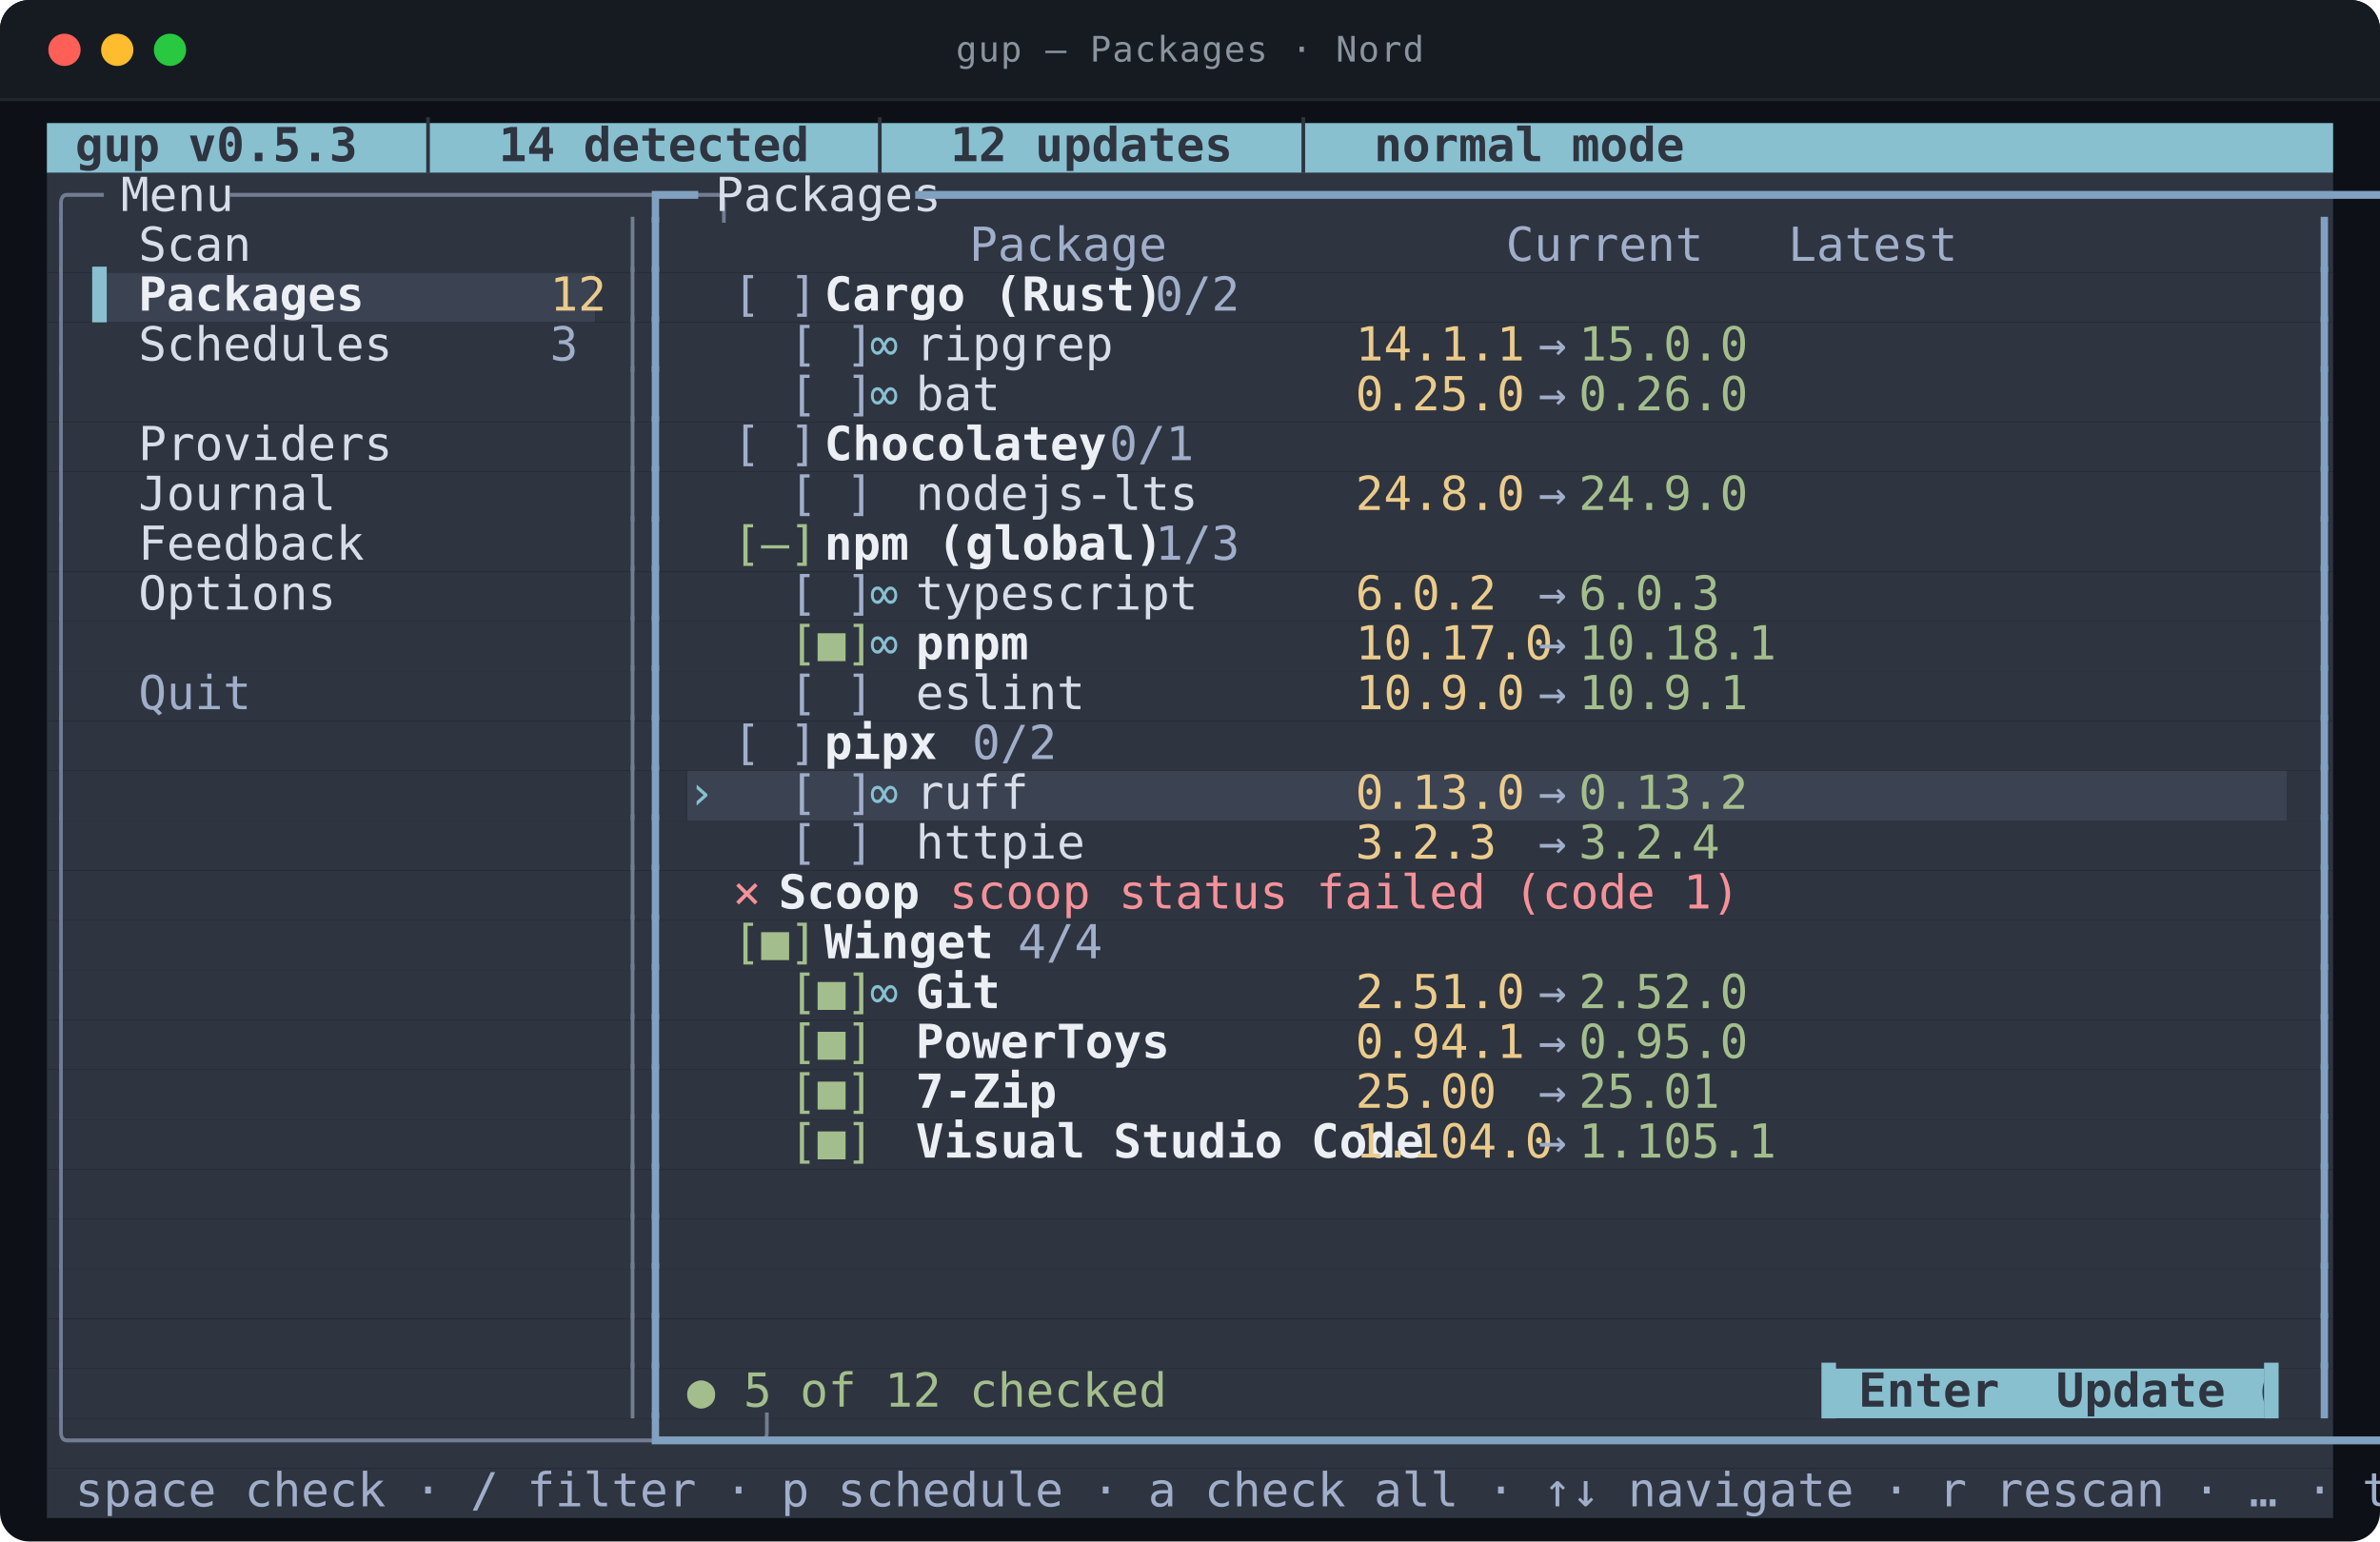
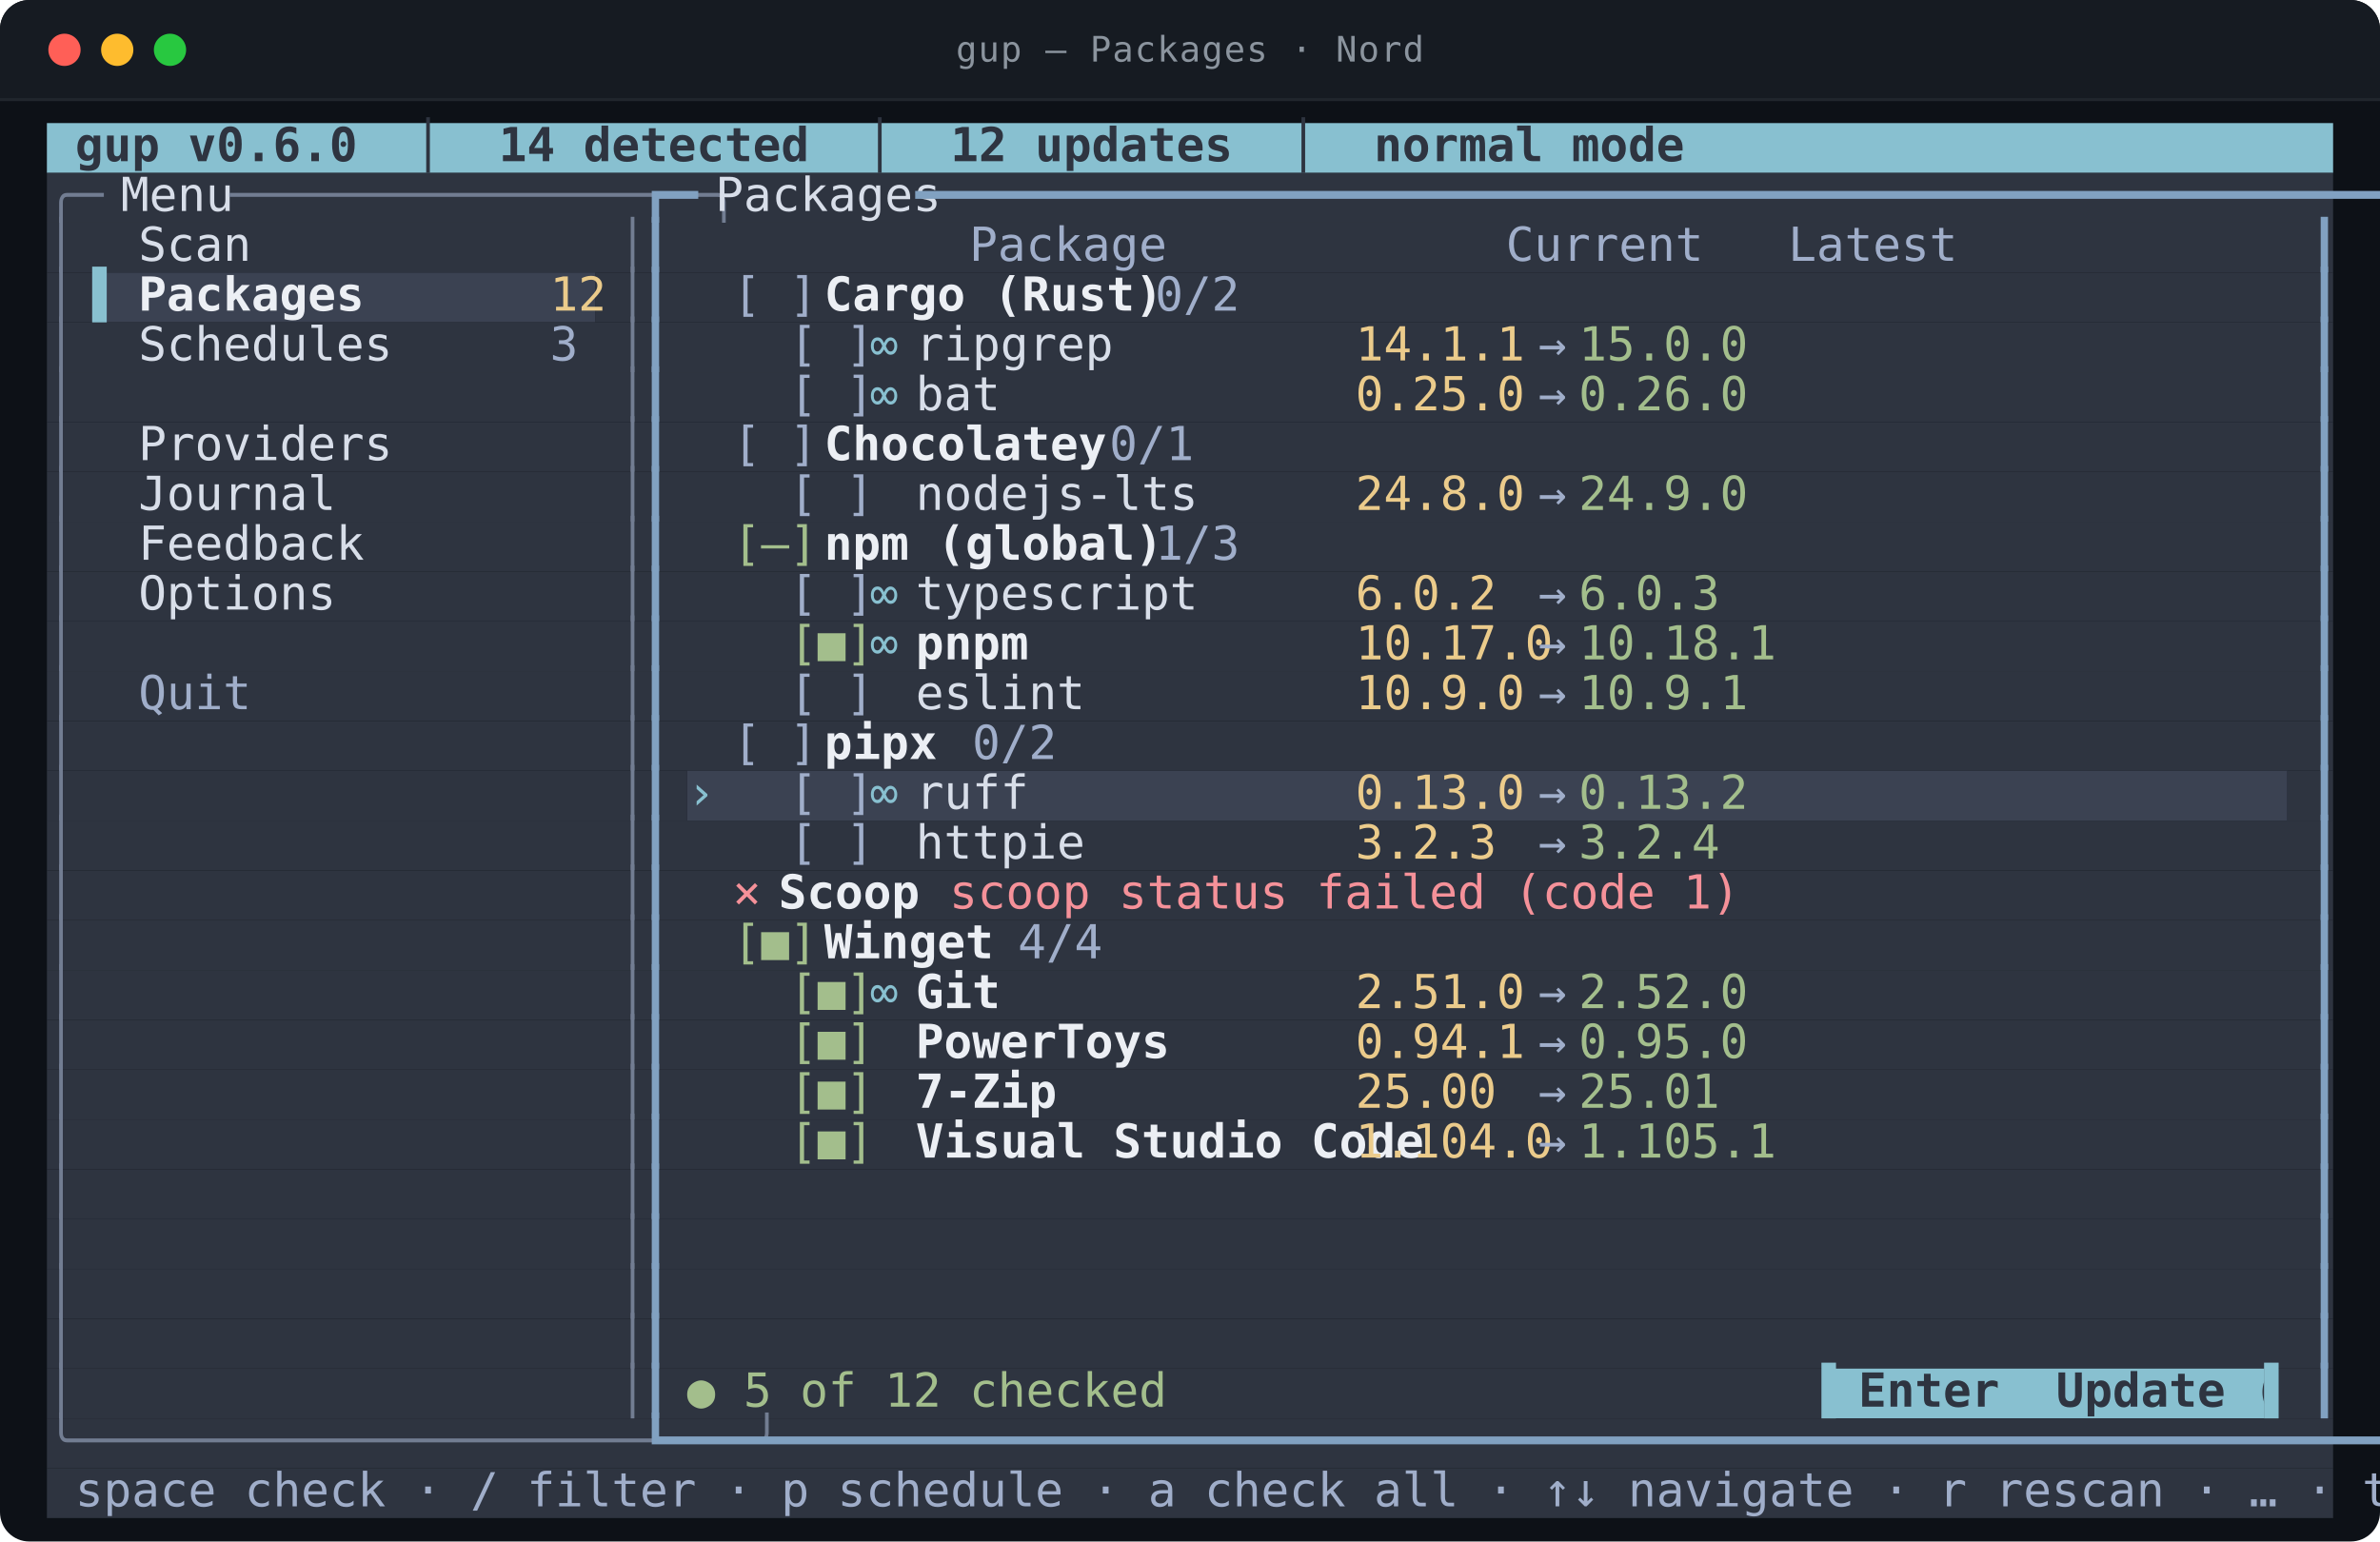
<svg xmlns="http://www.w3.org/2000/svg" viewBox="0 0 812.0 526.0" width="812.0" height="526.0" role="img" aria-labelledby="t d">
  <style>
text{font-family:ui-monospace,SFMono-Regular,"SF Mono",Menlo,Consolas,"DejaVu Sans Mono",monospace;font-size:16px}
.t{font-size:12px;letter-spacing:.4px;fill:#8b949e}
.b{font-weight:700}
.i{font-style:italic}
.u{text-decoration:underline}
.s{text-decoration:line-through}
.us{text-decoration:underline line-through}
.d{opacity:0.62}
.c0{fill:#88c0d0}
.c1{fill:#2e3440}
.c2{fill:#3b4252}
.c3{fill:#727d92}
.c4{fill:#d8dee9}
.c5{fill:#81a1c1}
.c6{fill:#a0aeca}
.c7{fill:#eceff4}
.c8{fill:#ebcb8b}
.c9{fill:#a3be8c}
.c10{fill:#f59199}
</style>
  <rect y="0.0" width="812.0" height="526.0" rx="10.0" fill="#0d1117" />
  <rect y="0.0" width="812.0" height="34.0" rx="10.0" fill="#161b22" />
  <rect y="24.0" width="812.0" height="10.0" fill="#161b22" />
  <line x1="0.0" y1="34.0" x2="812.0" y2="34.0" stroke="#21262d" />
  <circle cx="22.0" cy="17.0" r="5.5" fill="#ff5f57" />
  <circle cx="40.0" cy="17.0" r="5.5" fill="#febc2e" />
  <circle cx="58.0" cy="17.0" r="5.5" fill="#28c840" />
  <text class="t" x="406.0" y="21.0" text-anchor="middle">gup — Packages · Nord</text>
  <rect class="c0" x="16.0" y="42.0" width="780.0" height="17.0" />
  <rect class="c1" x="16.0" y="59.0" width="780.0" height="17.0" />
  <rect class="c1" x="16.0" y="76.0" width="780.0" height="17.0" />
  <rect class="c1" x="16.0" y="93.0" width="15.6" height="17.0" />
  <rect class="c2" x="31.6" y="93.0" width="171.6" height="17.0" />
  <rect class="c1" x="203.2" y="93.0" width="592.8" height="17.0" />
  <rect class="c1" x="16.0" y="110.0" width="780.0" height="17.0" />
  <rect class="c1" x="16.0" y="127.0" width="780.0" height="17.0" />
  <rect class="c1" x="16.0" y="144.0" width="780.0" height="17.0" />
  <rect class="c1" x="16.0" y="161.0" width="780.0" height="17.0" />
  <rect class="c1" x="16.0" y="178.0" width="780.0" height="17.0" />
  <rect class="c1" x="16.0" y="195.0" width="780.0" height="17.0" />
  <rect class="c1" x="16.0" y="212.0" width="780.0" height="17.0" />
  <rect class="c1" x="16.0" y="229.0" width="780.0" height="17.0" />
  <rect class="c1" x="16.0" y="246.0" width="780.0" height="17.0" />
  <rect class="c1" x="16.0" y="263.0" width="218.4" height="17.0" />
  <rect class="c2" x="234.4" y="263.0" width="546.0" height="17.0" />
  <rect class="c1" x="780.4" y="263.0" width="15.6" height="17.0" />
  <rect class="c1" x="16.0" y="280.0" width="780.0" height="17.0" />
  <rect class="c1" x="16.0" y="297.0" width="780.0" height="17.0" />
  <rect class="c1" x="16.0" y="314.0" width="780.0" height="17.0" />
  <rect class="c1" x="16.0" y="331.0" width="780.0" height="17.0" />
  <rect class="c1" x="16.0" y="348.0" width="780.0" height="17.0" />
  <rect class="c1" x="16.0" y="365.0" width="780.0" height="17.0" />
  <rect class="c1" x="16.0" y="382.0" width="780.0" height="17.0" />
  <rect class="c1" x="16.0" y="399.0" width="780.0" height="17.0" />
  <rect class="c1" x="16.0" y="416.0" width="780.0" height="17.0" />
  <rect class="c1" x="16.0" y="433.0" width="780.0" height="17.0" />
  <rect class="c1" x="16.0" y="450.0" width="780.0" height="17.0" />
  <rect class="c1" x="16.0" y="467.0" width="608.4" height="17.0" />
  <rect class="c0" x="624.4" y="467.0" width="148.2" height="17.0" />
  <rect class="c1" x="772.6" y="467.0" width="23.4" height="17.0" />
  <rect class="c1" x="16.0" y="484.0" width="780.0" height="17.0" />
  <rect class="c1" x="16.0" y="501.0" width="780.0" height="17.0" />
-   <text class="c1 b" x="16.0" y="55.0" textLength="452.4" lengthAdjust="spacingAndGlyphs" xml:space="preserve"> gup v0.5.3  │  14 detected  │  12 updates  │  normal mode</text>
+   <text class="c1 b" x="16.0" y="55.0" textLength="452.4" lengthAdjust="spacingAndGlyphs" xml:space="preserve"> gup v0.6.0  │  14 detected  │  12 updates  │  normal mode</text>
  <text class="c3" x="16.0" y="72.0" textLength="15.6" lengthAdjust="spacingAndGlyphs" xml:space="preserve">╭─</text>
  <text class="c4" x="31.6" y="72.0" textLength="46.8" lengthAdjust="spacingAndGlyphs" xml:space="preserve"> Menu </text>
  <text class="c3" x="78.4" y="72.0" textLength="140.4" lengthAdjust="spacingAndGlyphs" xml:space="preserve">─────────────────╮</text>
  <text class="c5" x="218.8" y="72.0" textLength="15.6" lengthAdjust="spacingAndGlyphs" xml:space="preserve">┏━</text>
  <text class="c4" x="234.4" y="72.0" textLength="78.0" lengthAdjust="spacingAndGlyphs" xml:space="preserve"> Packages </text>
  <text class="c5" x="312.4" y="72.0" textLength="483.6" lengthAdjust="spacingAndGlyphs" xml:space="preserve">━━━━━━━━━━━━━━━━━━━━━━━━━━━━━━━━━━━━━━━━━━━━━━━━━━━━━━━━━━━━━┓</text>
  <text class="c3" x="16.0" y="89.0" textLength="7.8" lengthAdjust="spacingAndGlyphs" xml:space="preserve">│</text>
  <text class="c4" x="47.2" y="89.0" textLength="140.4" lengthAdjust="spacingAndGlyphs" xml:space="preserve">Scan              </text>
  <text class="c3" x="211.0" y="89.0" textLength="7.8" lengthAdjust="spacingAndGlyphs" xml:space="preserve">│</text>
  <text class="c5" x="218.8" y="89.0" textLength="7.8" lengthAdjust="spacingAndGlyphs" xml:space="preserve">┃</text>
  <text class="c6" x="234.4" y="89.0" textLength="366.6" lengthAdjust="spacingAndGlyphs" xml:space="preserve">          Package            Current   Latest  </text>
  <text class="c5" x="788.2" y="89.0" textLength="7.8" lengthAdjust="spacingAndGlyphs" xml:space="preserve">┃</text>
  <text class="c3" x="16.0" y="106.0" textLength="7.8" lengthAdjust="spacingAndGlyphs" xml:space="preserve">│</text>
  <text class="c0" x="31.6" y="106.0" textLength="15.6" lengthAdjust="spacingAndGlyphs" xml:space="preserve">▌ </text>
  <text class="c7 b" x="47.2" y="106.0" textLength="140.4" lengthAdjust="spacingAndGlyphs" xml:space="preserve">Packages          </text>
  <text class="c8" x="187.6" y="106.0" textLength="15.6" lengthAdjust="spacingAndGlyphs" xml:space="preserve">12</text>
  <text class="c3" x="211.0" y="106.0" textLength="7.8" lengthAdjust="spacingAndGlyphs" xml:space="preserve">│</text>
  <text class="c5" x="218.8" y="106.0" textLength="7.8" lengthAdjust="spacingAndGlyphs" xml:space="preserve">┃</text>
  <text class="c6" x="250.0" y="106.0" textLength="31.2" lengthAdjust="spacingAndGlyphs" xml:space="preserve">[ ] </text>
  <text class="c7 b" x="281.2" y="106.0" textLength="93.6" lengthAdjust="spacingAndGlyphs" xml:space="preserve">Cargo (Rust)</text>
  <text class="c6" x="374.8" y="106.0" textLength="39.0" lengthAdjust="spacingAndGlyphs" xml:space="preserve">  0/2</text>
  <text class="c5" x="788.2" y="106.0" textLength="7.8" lengthAdjust="spacingAndGlyphs" xml:space="preserve">┃</text>
  <text class="c3" x="16.0" y="123.0" textLength="7.8" lengthAdjust="spacingAndGlyphs" xml:space="preserve">│</text>
  <text class="c4" x="47.2" y="123.0" textLength="140.4" lengthAdjust="spacingAndGlyphs" xml:space="preserve">Schedules         </text>
  <text class="c6" x="187.6" y="123.0" textLength="7.8" lengthAdjust="spacingAndGlyphs" xml:space="preserve">3</text>
  <text class="c3" x="211.0" y="123.0" textLength="7.8" lengthAdjust="spacingAndGlyphs" xml:space="preserve">│</text>
  <text class="c5" x="218.8" y="123.0" textLength="7.8" lengthAdjust="spacingAndGlyphs" xml:space="preserve">┃</text>
  <text class="c6" x="250.0" y="123.0" textLength="46.8" lengthAdjust="spacingAndGlyphs" xml:space="preserve">  [ ] </text>
  <text class="c0" x="296.8" y="123.0" textLength="15.6" lengthAdjust="spacingAndGlyphs" xml:space="preserve">∞ </text>
  <text class="c4" x="312.4" y="123.0" textLength="140.4" lengthAdjust="spacingAndGlyphs" xml:space="preserve">ripgrep           </text>
  <text class="c8" x="452.8" y="123.0" textLength="62.4" lengthAdjust="spacingAndGlyphs" xml:space="preserve"> 14.1.1 </text>
  <text class="c6" x="515.2" y="123.0" textLength="23.4" lengthAdjust="spacingAndGlyphs" xml:space="preserve"> → </text>
  <text class="c9" x="538.6" y="123.0" textLength="54.6" lengthAdjust="spacingAndGlyphs" xml:space="preserve">15.0.0 </text>
  <text class="c5" x="788.2" y="123.0" textLength="7.8" lengthAdjust="spacingAndGlyphs" xml:space="preserve">┃</text>
  <text class="c3" x="16.0" y="140.0" textLength="7.8" lengthAdjust="spacingAndGlyphs" xml:space="preserve">│</text>
  <text class="c3" x="211.0" y="140.0" textLength="7.8" lengthAdjust="spacingAndGlyphs" xml:space="preserve">│</text>
  <text class="c5" x="218.8" y="140.0" textLength="7.8" lengthAdjust="spacingAndGlyphs" xml:space="preserve">┃</text>
  <text class="c6" x="250.0" y="140.0" textLength="46.8" lengthAdjust="spacingAndGlyphs" xml:space="preserve">  [ ] </text>
  <text class="c0" x="296.8" y="140.0" textLength="15.6" lengthAdjust="spacingAndGlyphs" xml:space="preserve">∞ </text>
  <text class="c4" x="312.4" y="140.0" textLength="140.4" lengthAdjust="spacingAndGlyphs" xml:space="preserve">bat               </text>
  <text class="c8" x="452.8" y="140.0" textLength="62.4" lengthAdjust="spacingAndGlyphs" xml:space="preserve"> 0.25.0 </text>
  <text class="c6" x="515.2" y="140.0" textLength="23.4" lengthAdjust="spacingAndGlyphs" xml:space="preserve"> → </text>
  <text class="c9" x="538.6" y="140.0" textLength="54.6" lengthAdjust="spacingAndGlyphs" xml:space="preserve">0.26.0 </text>
  <text class="c5" x="788.2" y="140.0" textLength="7.8" lengthAdjust="spacingAndGlyphs" xml:space="preserve">┃</text>
  <text class="c3" x="16.0" y="157.0" textLength="7.8" lengthAdjust="spacingAndGlyphs" xml:space="preserve">│</text>
  <text class="c4" x="47.2" y="157.0" textLength="140.4" lengthAdjust="spacingAndGlyphs" xml:space="preserve">Providers         </text>
  <text class="c3" x="211.0" y="157.0" textLength="7.8" lengthAdjust="spacingAndGlyphs" xml:space="preserve">│</text>
  <text class="c5" x="218.8" y="157.0" textLength="7.8" lengthAdjust="spacingAndGlyphs" xml:space="preserve">┃</text>
  <text class="c6" x="250.0" y="157.0" textLength="31.2" lengthAdjust="spacingAndGlyphs" xml:space="preserve">[ ] </text>
  <text class="c7 b" x="281.2" y="157.0" textLength="78.0" lengthAdjust="spacingAndGlyphs" xml:space="preserve">Chocolatey</text>
  <text class="c6" x="359.2" y="157.0" textLength="39.0" lengthAdjust="spacingAndGlyphs" xml:space="preserve">  0/1</text>
  <text class="c5" x="788.2" y="157.0" textLength="7.8" lengthAdjust="spacingAndGlyphs" xml:space="preserve">┃</text>
  <text class="c3" x="16.0" y="174.0" textLength="7.8" lengthAdjust="spacingAndGlyphs" xml:space="preserve">│</text>
  <text class="c4" x="47.2" y="174.0" textLength="140.4" lengthAdjust="spacingAndGlyphs" xml:space="preserve">Journal           </text>
  <text class="c3" x="211.0" y="174.0" textLength="7.8" lengthAdjust="spacingAndGlyphs" xml:space="preserve">│</text>
  <text class="c5" x="218.8" y="174.0" textLength="7.8" lengthAdjust="spacingAndGlyphs" xml:space="preserve">┃</text>
  <text class="c6" x="250.0" y="174.0" textLength="46.8" lengthAdjust="spacingAndGlyphs" xml:space="preserve">  [ ] </text>
  <text class="c4" x="312.4" y="174.0" textLength="140.4" lengthAdjust="spacingAndGlyphs" xml:space="preserve">nodejs-lts        </text>
  <text class="c8" x="452.8" y="174.0" textLength="62.4" lengthAdjust="spacingAndGlyphs" xml:space="preserve"> 24.8.0 </text>
  <text class="c6" x="515.2" y="174.0" textLength="23.4" lengthAdjust="spacingAndGlyphs" xml:space="preserve"> → </text>
  <text class="c9" x="538.6" y="174.0" textLength="54.6" lengthAdjust="spacingAndGlyphs" xml:space="preserve">24.9.0 </text>
  <text class="c5" x="788.2" y="174.0" textLength="7.8" lengthAdjust="spacingAndGlyphs" xml:space="preserve">┃</text>
  <text class="c3" x="16.0" y="191.0" textLength="7.8" lengthAdjust="spacingAndGlyphs" xml:space="preserve">│</text>
  <text class="c4" x="47.2" y="191.0" textLength="140.4" lengthAdjust="spacingAndGlyphs" xml:space="preserve">Feedback          </text>
  <text class="c3" x="211.0" y="191.0" textLength="7.8" lengthAdjust="spacingAndGlyphs" xml:space="preserve">│</text>
  <text class="c5" x="218.8" y="191.0" textLength="7.8" lengthAdjust="spacingAndGlyphs" xml:space="preserve">┃</text>
  <text class="c9" x="250.0" y="191.0" textLength="31.2" lengthAdjust="spacingAndGlyphs" xml:space="preserve">[–] </text>
  <text class="c7 b" x="281.2" y="191.0" textLength="93.6" lengthAdjust="spacingAndGlyphs" xml:space="preserve">npm (global)</text>
  <text class="c6" x="374.8" y="191.0" textLength="39.0" lengthAdjust="spacingAndGlyphs" xml:space="preserve">  1/3</text>
  <text class="c5" x="788.2" y="191.0" textLength="7.8" lengthAdjust="spacingAndGlyphs" xml:space="preserve">┃</text>
  <text class="c3" x="16.0" y="208.0" textLength="7.8" lengthAdjust="spacingAndGlyphs" xml:space="preserve">│</text>
  <text class="c4" x="47.2" y="208.0" textLength="140.4" lengthAdjust="spacingAndGlyphs" xml:space="preserve">Options           </text>
  <text class="c3" x="211.0" y="208.0" textLength="7.8" lengthAdjust="spacingAndGlyphs" xml:space="preserve">│</text>
  <text class="c5" x="218.8" y="208.0" textLength="7.8" lengthAdjust="spacingAndGlyphs" xml:space="preserve">┃</text>
  <text class="c6" x="250.0" y="208.0" textLength="46.8" lengthAdjust="spacingAndGlyphs" xml:space="preserve">  [ ] </text>
  <text class="c0" x="296.8" y="208.0" textLength="15.6" lengthAdjust="spacingAndGlyphs" xml:space="preserve">∞ </text>
  <text class="c4" x="312.4" y="208.0" textLength="140.4" lengthAdjust="spacingAndGlyphs" xml:space="preserve">typescript        </text>
  <text class="c8" x="452.8" y="208.0" textLength="62.4" lengthAdjust="spacingAndGlyphs" xml:space="preserve"> 6.0.2  </text>
  <text class="c6" x="515.2" y="208.0" textLength="23.4" lengthAdjust="spacingAndGlyphs" xml:space="preserve"> → </text>
  <text class="c9" x="538.6" y="208.0" textLength="54.6" lengthAdjust="spacingAndGlyphs" xml:space="preserve">6.0.3  </text>
  <text class="c5" x="788.2" y="208.0" textLength="7.8" lengthAdjust="spacingAndGlyphs" xml:space="preserve">┃</text>
  <text class="c3" x="16.0" y="225.0" textLength="7.8" lengthAdjust="spacingAndGlyphs" xml:space="preserve">│</text>
  <text class="c3" x="211.0" y="225.0" textLength="7.8" lengthAdjust="spacingAndGlyphs" xml:space="preserve">│</text>
  <text class="c5" x="218.8" y="225.0" textLength="7.8" lengthAdjust="spacingAndGlyphs" xml:space="preserve">┃</text>
  <text class="c9" x="250.0" y="225.0" textLength="46.8" lengthAdjust="spacingAndGlyphs" xml:space="preserve">  [■] </text>
  <text class="c0" x="296.8" y="225.0" textLength="15.6" lengthAdjust="spacingAndGlyphs" xml:space="preserve">∞ </text>
  <text class="c7 b" x="312.4" y="225.0" textLength="140.4" lengthAdjust="spacingAndGlyphs" xml:space="preserve">pnpm              </text>
  <text class="c8" x="452.8" y="225.0" textLength="62.4" lengthAdjust="spacingAndGlyphs" xml:space="preserve"> 10.17.0</text>
  <text class="c6" x="515.2" y="225.0" textLength="23.4" lengthAdjust="spacingAndGlyphs" xml:space="preserve"> → </text>
  <text class="c9" x="538.6" y="225.0" textLength="54.6" lengthAdjust="spacingAndGlyphs" xml:space="preserve">10.18.1</text>
  <text class="c5" x="788.2" y="225.0" textLength="7.8" lengthAdjust="spacingAndGlyphs" xml:space="preserve">┃</text>
  <text class="c3" x="16.0" y="242.0" textLength="7.8" lengthAdjust="spacingAndGlyphs" xml:space="preserve">│</text>
  <text class="c6" x="47.2" y="242.0" textLength="140.4" lengthAdjust="spacingAndGlyphs" xml:space="preserve">Quit              </text>
  <text class="c3" x="211.0" y="242.0" textLength="7.8" lengthAdjust="spacingAndGlyphs" xml:space="preserve">│</text>
  <text class="c5" x="218.8" y="242.0" textLength="7.8" lengthAdjust="spacingAndGlyphs" xml:space="preserve">┃</text>
  <text class="c6" x="250.0" y="242.0" textLength="46.8" lengthAdjust="spacingAndGlyphs" xml:space="preserve">  [ ] </text>
  <text class="c4" x="312.4" y="242.0" textLength="140.4" lengthAdjust="spacingAndGlyphs" xml:space="preserve">eslint            </text>
  <text class="c8" x="452.8" y="242.0" textLength="62.4" lengthAdjust="spacingAndGlyphs" xml:space="preserve"> 10.9.0 </text>
  <text class="c6" x="515.2" y="242.0" textLength="23.4" lengthAdjust="spacingAndGlyphs" xml:space="preserve"> → </text>
  <text class="c9" x="538.6" y="242.0" textLength="54.6" lengthAdjust="spacingAndGlyphs" xml:space="preserve">10.9.1 </text>
  <text class="c5" x="788.2" y="242.0" textLength="7.8" lengthAdjust="spacingAndGlyphs" xml:space="preserve">┃</text>
  <text class="c3" x="16.0" y="259.0" textLength="7.8" lengthAdjust="spacingAndGlyphs" xml:space="preserve">│</text>
  <text class="c3" x="211.0" y="259.0" textLength="7.8" lengthAdjust="spacingAndGlyphs" xml:space="preserve">│</text>
  <text class="c5" x="218.8" y="259.0" textLength="7.8" lengthAdjust="spacingAndGlyphs" xml:space="preserve">┃</text>
  <text class="c6" x="250.0" y="259.0" textLength="31.2" lengthAdjust="spacingAndGlyphs" xml:space="preserve">[ ] </text>
  <text class="c7 b" x="281.2" y="259.0" textLength="31.2" lengthAdjust="spacingAndGlyphs" xml:space="preserve">pipx</text>
  <text class="c6" x="312.4" y="259.0" textLength="39.0" lengthAdjust="spacingAndGlyphs" xml:space="preserve">  0/2</text>
  <text class="c5" x="788.2" y="259.0" textLength="7.8" lengthAdjust="spacingAndGlyphs" xml:space="preserve">┃</text>
  <text class="c3" x="16.0" y="276.0" textLength="7.8" lengthAdjust="spacingAndGlyphs" xml:space="preserve">│</text>
  <text class="c3" x="211.0" y="276.0" textLength="7.8" lengthAdjust="spacingAndGlyphs" xml:space="preserve">│</text>
  <text class="c5" x="218.8" y="276.0" textLength="7.8" lengthAdjust="spacingAndGlyphs" xml:space="preserve">┃</text>
  <text class="c0" x="234.4" y="276.0" textLength="15.6" lengthAdjust="spacingAndGlyphs" xml:space="preserve">› </text>
  <text class="c6" x="250.0" y="276.0" textLength="46.8" lengthAdjust="spacingAndGlyphs" xml:space="preserve">  [ ] </text>
  <text class="c0" x="296.8" y="276.0" textLength="15.6" lengthAdjust="spacingAndGlyphs" xml:space="preserve">∞ </text>
  <text class="c4" x="312.4" y="276.0" textLength="140.4" lengthAdjust="spacingAndGlyphs" xml:space="preserve">ruff              </text>
  <text class="c8" x="452.8" y="276.0" textLength="62.4" lengthAdjust="spacingAndGlyphs" xml:space="preserve"> 0.13.0 </text>
  <text class="c6" x="515.2" y="276.0" textLength="23.4" lengthAdjust="spacingAndGlyphs" xml:space="preserve"> → </text>
  <text class="c9" x="538.6" y="276.0" textLength="54.6" lengthAdjust="spacingAndGlyphs" xml:space="preserve">0.13.2 </text>
  <text class="c5" x="788.2" y="276.0" textLength="7.8" lengthAdjust="spacingAndGlyphs" xml:space="preserve">┃</text>
  <text class="c3" x="16.0" y="293.0" textLength="7.8" lengthAdjust="spacingAndGlyphs" xml:space="preserve">│</text>
  <text class="c3" x="211.0" y="293.0" textLength="7.8" lengthAdjust="spacingAndGlyphs" xml:space="preserve">│</text>
  <text class="c5" x="218.8" y="293.0" textLength="7.8" lengthAdjust="spacingAndGlyphs" xml:space="preserve">┃</text>
  <text class="c6" x="250.0" y="293.0" textLength="46.8" lengthAdjust="spacingAndGlyphs" xml:space="preserve">  [ ] </text>
  <text class="c4" x="312.4" y="293.0" textLength="140.4" lengthAdjust="spacingAndGlyphs" xml:space="preserve">httpie            </text>
  <text class="c8" x="452.8" y="293.0" textLength="62.4" lengthAdjust="spacingAndGlyphs" xml:space="preserve"> 3.2.3  </text>
  <text class="c6" x="515.2" y="293.0" textLength="23.4" lengthAdjust="spacingAndGlyphs" xml:space="preserve"> → </text>
  <text class="c9" x="538.6" y="293.0" textLength="54.6" lengthAdjust="spacingAndGlyphs" xml:space="preserve">3.2.4  </text>
  <text class="c5" x="788.2" y="293.0" textLength="7.8" lengthAdjust="spacingAndGlyphs" xml:space="preserve">┃</text>
  <text class="c3" x="16.0" y="310.0" textLength="7.8" lengthAdjust="spacingAndGlyphs" xml:space="preserve">│</text>
  <text class="c3" x="211.0" y="310.0" textLength="7.8" lengthAdjust="spacingAndGlyphs" xml:space="preserve">│</text>
  <text class="c5" x="218.8" y="310.0" textLength="7.8" lengthAdjust="spacingAndGlyphs" xml:space="preserve">┃</text>
  <text class="c10" x="250.0" y="310.0" textLength="15.6" lengthAdjust="spacingAndGlyphs" xml:space="preserve">× </text>
  <text class="c7 b" x="265.6" y="310.0" textLength="39.0" lengthAdjust="spacingAndGlyphs" xml:space="preserve">Scoop</text>
  <text class="c10" x="304.6" y="310.0" textLength="234.0" lengthAdjust="spacingAndGlyphs" xml:space="preserve">  scoop status failed (code 1)</text>
  <text class="c5" x="788.2" y="310.0" textLength="7.8" lengthAdjust="spacingAndGlyphs" xml:space="preserve">┃</text>
  <text class="c3" x="16.0" y="327.0" textLength="7.8" lengthAdjust="spacingAndGlyphs" xml:space="preserve">│</text>
  <text class="c3" x="211.0" y="327.0" textLength="7.8" lengthAdjust="spacingAndGlyphs" xml:space="preserve">│</text>
  <text class="c5" x="218.8" y="327.0" textLength="7.8" lengthAdjust="spacingAndGlyphs" xml:space="preserve">┃</text>
  <text class="c9" x="250.0" y="327.0" textLength="31.2" lengthAdjust="spacingAndGlyphs" xml:space="preserve">[■] </text>
  <text class="c7 b" x="281.2" y="327.0" textLength="46.8" lengthAdjust="spacingAndGlyphs" xml:space="preserve">Winget</text>
  <text class="c6" x="328.0" y="327.0" textLength="39.0" lengthAdjust="spacingAndGlyphs" xml:space="preserve">  4/4</text>
  <text class="c5" x="788.2" y="327.0" textLength="7.8" lengthAdjust="spacingAndGlyphs" xml:space="preserve">┃</text>
  <text class="c3" x="16.0" y="344.0" textLength="7.8" lengthAdjust="spacingAndGlyphs" xml:space="preserve">│</text>
  <text class="c3" x="211.0" y="344.0" textLength="7.8" lengthAdjust="spacingAndGlyphs" xml:space="preserve">│</text>
  <text class="c5" x="218.8" y="344.0" textLength="7.8" lengthAdjust="spacingAndGlyphs" xml:space="preserve">┃</text>
  <text class="c9" x="250.0" y="344.0" textLength="46.8" lengthAdjust="spacingAndGlyphs" xml:space="preserve">  [■] </text>
  <text class="c0" x="296.8" y="344.0" textLength="15.6" lengthAdjust="spacingAndGlyphs" xml:space="preserve">∞ </text>
  <text class="c7 b" x="312.4" y="344.0" textLength="140.4" lengthAdjust="spacingAndGlyphs" xml:space="preserve">Git               </text>
  <text class="c8" x="452.8" y="344.0" textLength="62.4" lengthAdjust="spacingAndGlyphs" xml:space="preserve"> 2.51.0 </text>
  <text class="c6" x="515.2" y="344.0" textLength="23.4" lengthAdjust="spacingAndGlyphs" xml:space="preserve"> → </text>
  <text class="c9" x="538.6" y="344.0" textLength="54.6" lengthAdjust="spacingAndGlyphs" xml:space="preserve">2.52.0 </text>
  <text class="c5" x="788.2" y="344.0" textLength="7.8" lengthAdjust="spacingAndGlyphs" xml:space="preserve">┃</text>
  <text class="c3" x="16.0" y="361.0" textLength="7.8" lengthAdjust="spacingAndGlyphs" xml:space="preserve">│</text>
  <text class="c3" x="211.0" y="361.0" textLength="7.8" lengthAdjust="spacingAndGlyphs" xml:space="preserve">│</text>
  <text class="c5" x="218.8" y="361.0" textLength="7.8" lengthAdjust="spacingAndGlyphs" xml:space="preserve">┃</text>
  <text class="c9" x="250.0" y="361.0" textLength="46.8" lengthAdjust="spacingAndGlyphs" xml:space="preserve">  [■] </text>
  <text class="c7 b" x="312.4" y="361.0" textLength="140.4" lengthAdjust="spacingAndGlyphs" xml:space="preserve">PowerToys         </text>
  <text class="c8" x="452.8" y="361.0" textLength="62.4" lengthAdjust="spacingAndGlyphs" xml:space="preserve"> 0.94.1 </text>
  <text class="c6" x="515.2" y="361.0" textLength="23.4" lengthAdjust="spacingAndGlyphs" xml:space="preserve"> → </text>
  <text class="c9" x="538.6" y="361.0" textLength="54.6" lengthAdjust="spacingAndGlyphs" xml:space="preserve">0.95.0 </text>
  <text class="c5" x="788.2" y="361.0" textLength="7.8" lengthAdjust="spacingAndGlyphs" xml:space="preserve">┃</text>
  <text class="c3" x="16.0" y="378.0" textLength="7.8" lengthAdjust="spacingAndGlyphs" xml:space="preserve">│</text>
  <text class="c3" x="211.0" y="378.0" textLength="7.8" lengthAdjust="spacingAndGlyphs" xml:space="preserve">│</text>
  <text class="c5" x="218.8" y="378.0" textLength="7.8" lengthAdjust="spacingAndGlyphs" xml:space="preserve">┃</text>
  <text class="c9" x="250.0" y="378.0" textLength="46.8" lengthAdjust="spacingAndGlyphs" xml:space="preserve">  [■] </text>
  <text class="c7 b" x="312.4" y="378.0" textLength="140.4" lengthAdjust="spacingAndGlyphs" xml:space="preserve">7-Zip             </text>
  <text class="c8" x="452.8" y="378.0" textLength="62.4" lengthAdjust="spacingAndGlyphs" xml:space="preserve"> 25.00  </text>
  <text class="c6" x="515.2" y="378.0" textLength="23.4" lengthAdjust="spacingAndGlyphs" xml:space="preserve"> → </text>
  <text class="c9" x="538.6" y="378.0" textLength="54.6" lengthAdjust="spacingAndGlyphs" xml:space="preserve">25.01  </text>
  <text class="c5" x="788.2" y="378.0" textLength="7.8" lengthAdjust="spacingAndGlyphs" xml:space="preserve">┃</text>
  <text class="c3" x="16.0" y="395.0" textLength="7.8" lengthAdjust="spacingAndGlyphs" xml:space="preserve">│</text>
  <text class="c3" x="211.0" y="395.0" textLength="7.8" lengthAdjust="spacingAndGlyphs" xml:space="preserve">│</text>
  <text class="c5" x="218.8" y="395.0" textLength="7.8" lengthAdjust="spacingAndGlyphs" xml:space="preserve">┃</text>
  <text class="c9" x="250.0" y="395.0" textLength="46.8" lengthAdjust="spacingAndGlyphs" xml:space="preserve">  [■] </text>
  <text class="c7 b" x="312.4" y="395.0" textLength="140.4" lengthAdjust="spacingAndGlyphs" xml:space="preserve">Visual Studio Code</text>
  <text class="c8" x="452.8" y="395.0" textLength="62.4" lengthAdjust="spacingAndGlyphs" xml:space="preserve"> 1.104.0</text>
  <text class="c6" x="515.2" y="395.0" textLength="23.4" lengthAdjust="spacingAndGlyphs" xml:space="preserve"> → </text>
  <text class="c9" x="538.6" y="395.0" textLength="54.6" lengthAdjust="spacingAndGlyphs" xml:space="preserve">1.105.1</text>
  <text class="c5" x="788.2" y="395.0" textLength="7.8" lengthAdjust="spacingAndGlyphs" xml:space="preserve">┃</text>
  <text class="c3" x="16.0" y="412.0" textLength="7.8" lengthAdjust="spacingAndGlyphs" xml:space="preserve">│</text>
  <text class="c3" x="211.0" y="412.0" textLength="7.8" lengthAdjust="spacingAndGlyphs" xml:space="preserve">│</text>
  <text class="c5" x="218.8" y="412.0" textLength="7.8" lengthAdjust="spacingAndGlyphs" xml:space="preserve">┃</text>
  <text class="c5" x="788.2" y="412.0" textLength="7.8" lengthAdjust="spacingAndGlyphs" xml:space="preserve">┃</text>
  <text class="c3" x="16.0" y="429.0" textLength="7.8" lengthAdjust="spacingAndGlyphs" xml:space="preserve">│</text>
  <text class="c3" x="211.0" y="429.0" textLength="7.8" lengthAdjust="spacingAndGlyphs" xml:space="preserve">│</text>
  <text class="c5" x="218.8" y="429.0" textLength="7.8" lengthAdjust="spacingAndGlyphs" xml:space="preserve">┃</text>
  <text class="c5" x="788.2" y="429.0" textLength="7.8" lengthAdjust="spacingAndGlyphs" xml:space="preserve">┃</text>
  <text class="c3" x="16.0" y="446.0" textLength="7.8" lengthAdjust="spacingAndGlyphs" xml:space="preserve">│</text>
  <text class="c3" x="211.0" y="446.0" textLength="7.8" lengthAdjust="spacingAndGlyphs" xml:space="preserve">│</text>
  <text class="c5" x="218.8" y="446.0" textLength="7.8" lengthAdjust="spacingAndGlyphs" xml:space="preserve">┃</text>
  <text class="c5" x="788.2" y="446.0" textLength="7.8" lengthAdjust="spacingAndGlyphs" xml:space="preserve">┃</text>
  <text class="c3" x="16.0" y="463.0" textLength="7.8" lengthAdjust="spacingAndGlyphs" xml:space="preserve">│</text>
  <text class="c3" x="211.0" y="463.0" textLength="7.8" lengthAdjust="spacingAndGlyphs" xml:space="preserve">│</text>
  <text class="c5" x="218.8" y="463.0" textLength="7.8" lengthAdjust="spacingAndGlyphs" xml:space="preserve">┃</text>
  <text class="c5" x="788.2" y="463.0" textLength="7.8" lengthAdjust="spacingAndGlyphs" xml:space="preserve">┃</text>
  <text class="c3" x="16.0" y="480.0" textLength="7.8" lengthAdjust="spacingAndGlyphs" xml:space="preserve">│</text>
  <text class="c3" x="211.0" y="480.0" textLength="7.8" lengthAdjust="spacingAndGlyphs" xml:space="preserve">│</text>
  <text class="c5" x="218.8" y="480.0" textLength="7.8" lengthAdjust="spacingAndGlyphs" xml:space="preserve">┃</text>
  <text class="c9" x="234.4" y="480.0" textLength="374.4" lengthAdjust="spacingAndGlyphs" xml:space="preserve">● 5 of 12 checked                               </text>
  <text class="c0" x="616.6" y="480.0" textLength="7.8" lengthAdjust="spacingAndGlyphs" xml:space="preserve">▐</text>
  <text class="c1 b" x="624.4" y="480.0" textLength="148.2" lengthAdjust="spacingAndGlyphs" xml:space="preserve"> Enter  Update (5) </text>
  <text class="c0" x="772.6" y="480.0" textLength="7.8" lengthAdjust="spacingAndGlyphs" xml:space="preserve">▌</text>
  <text class="c5" x="788.2" y="480.0" textLength="7.8" lengthAdjust="spacingAndGlyphs" xml:space="preserve">┃</text>
  <text class="c3" x="16.0" y="497.0" textLength="202.8" lengthAdjust="spacingAndGlyphs" xml:space="preserve">╰────────────────────────╯</text>
  <text class="c5" x="218.8" y="497.0" textLength="577.2" lengthAdjust="spacingAndGlyphs" xml:space="preserve">┗━━━━━━━━━━━━━━━━━━━━━━━━━━━━━━━━━━━━━━━━━━━━━━━━━━━━━━━━━━━━━━━━━━━━━━━━┛</text>
  <text class="c6" x="16.0" y="514.0" textLength="772.2" lengthAdjust="spacingAndGlyphs" xml:space="preserve"> space check · / filter · p schedule · a check all · ↑↓ navigate · r rescan · … · tab menu · q quit</text>
</svg>
